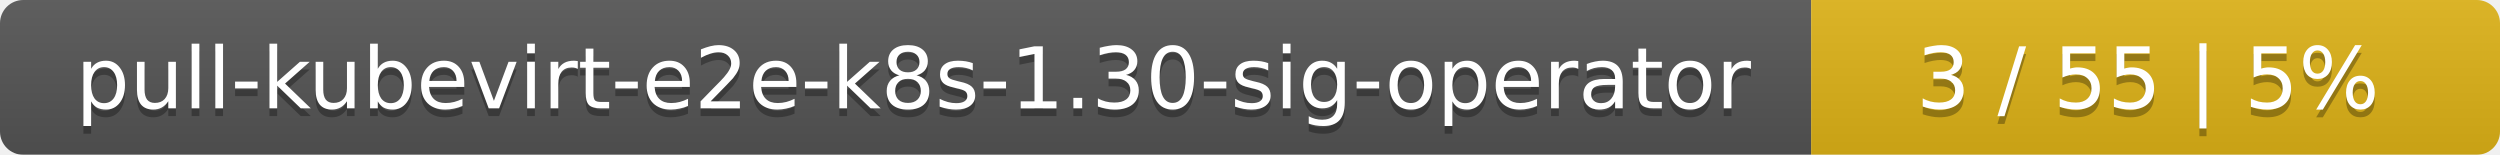
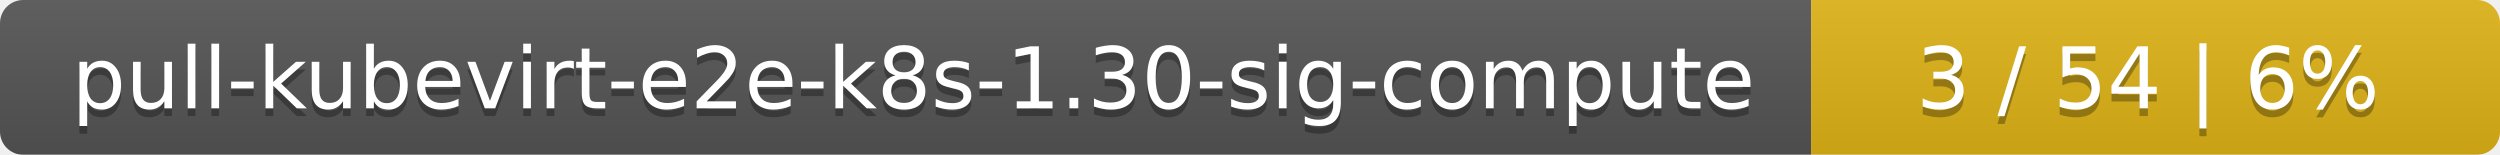
<svg xmlns="http://www.w3.org/2000/svg" width="323" height="20">
  <linearGradient id="smooth" x2="0" y2="100%">
    <stop offset="0" stop-color="#bbb" stop-opacity=".1" />
    <stop offset="1" stop-opacity=".1" />
  </linearGradient>
  <mask id="round">
    <rect width="323" height="20" rx="3" fill="#fff" />
  </mask>
  <g mask="url(#round)">
    <rect width="234" height="20" fill="#555" />
    <rect x="234" width="89" height="20" fill="#dfb317" />
    <rect width="323" height="20" fill="url(#smooth)" />
  </g>
  <g fill="#fff" text-anchor="middle" font-family="DejaVu Sans,Verdana,Geneva,sans-serif" font-size="11">
-     <text x="118" y="15" fill="#010101" fill-opacity=".3">pull-kubevirt-e2e-k8s-1.30-sig-operator</text>
-     <text x="118" y="14">pull-kubevirt-e2e-k8s-1.30-sig-operator</text>
-     <text x="277.5" y="15" fill="#010101" fill-opacity=".3">3 / 55    |    5%</text>
-     <text x="277.5" y="14">3 / 55    |    5%</text>
+     <text x="118" y="15" fill="#010101" fill-opacity=".3">pull-kubevirt-e2e-k8s-1.30-sig-compute</text>
+     <text x="118" y="14">pull-kubevirt-e2e-k8s-1.30-sig-compute</text>
+     <text x="277.5" y="15" fill="#010101" fill-opacity=".3">3 / 54    |    6%</text>
+     <text x="277.5" y="14">3 / 54    |    6%</text>
  </g>
</svg>
